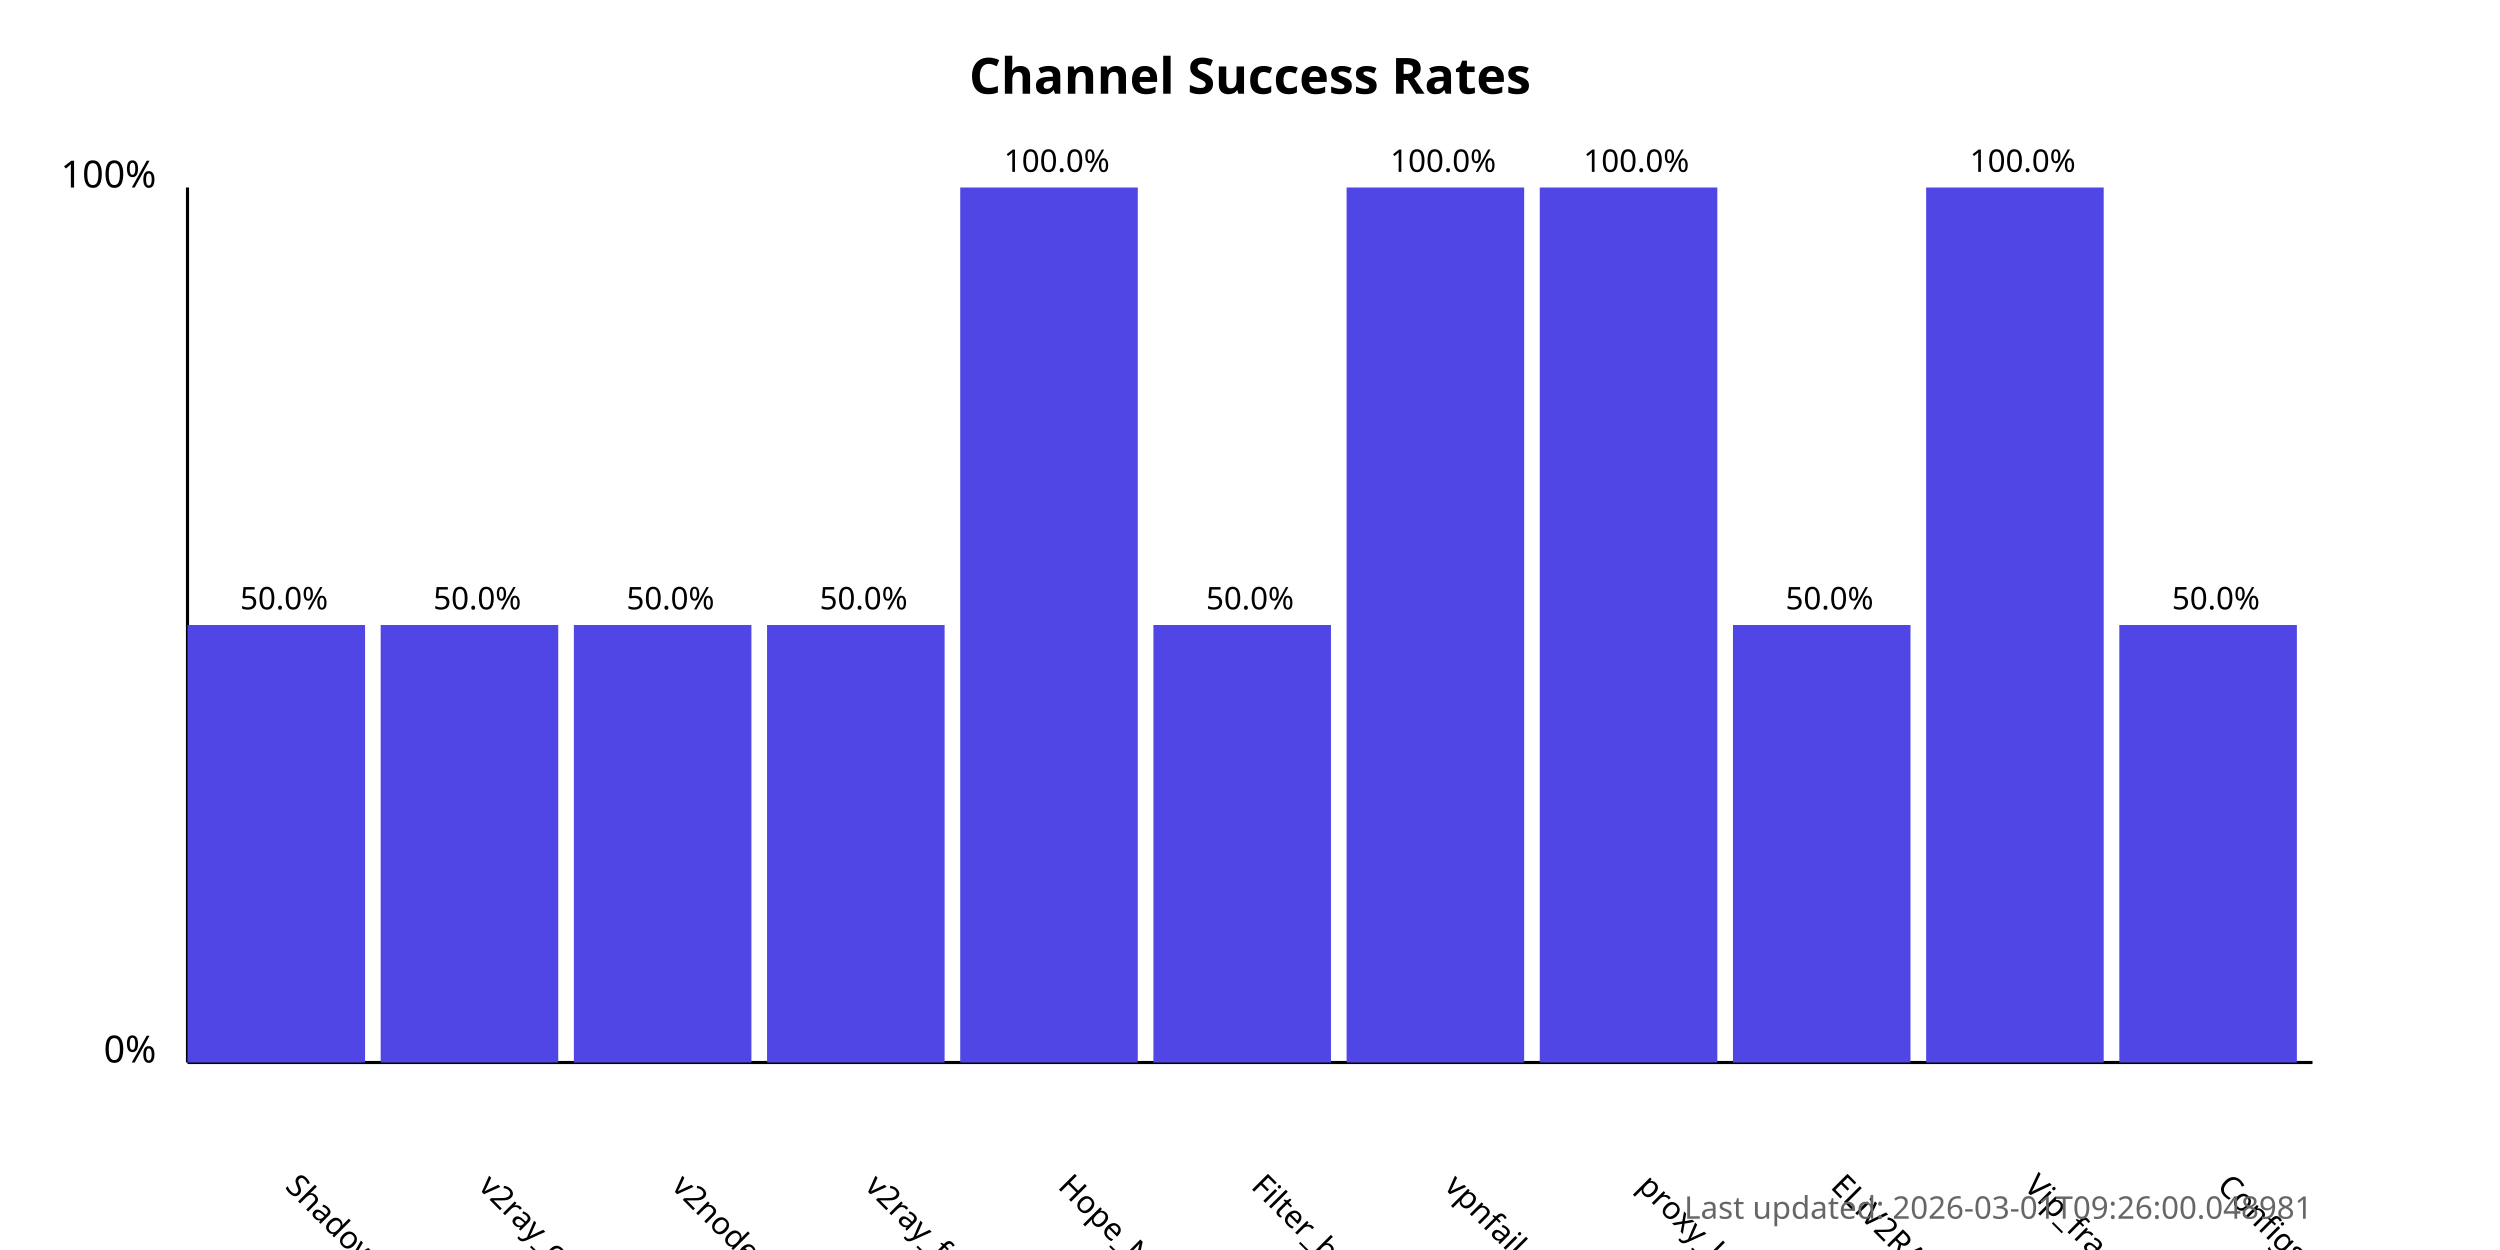
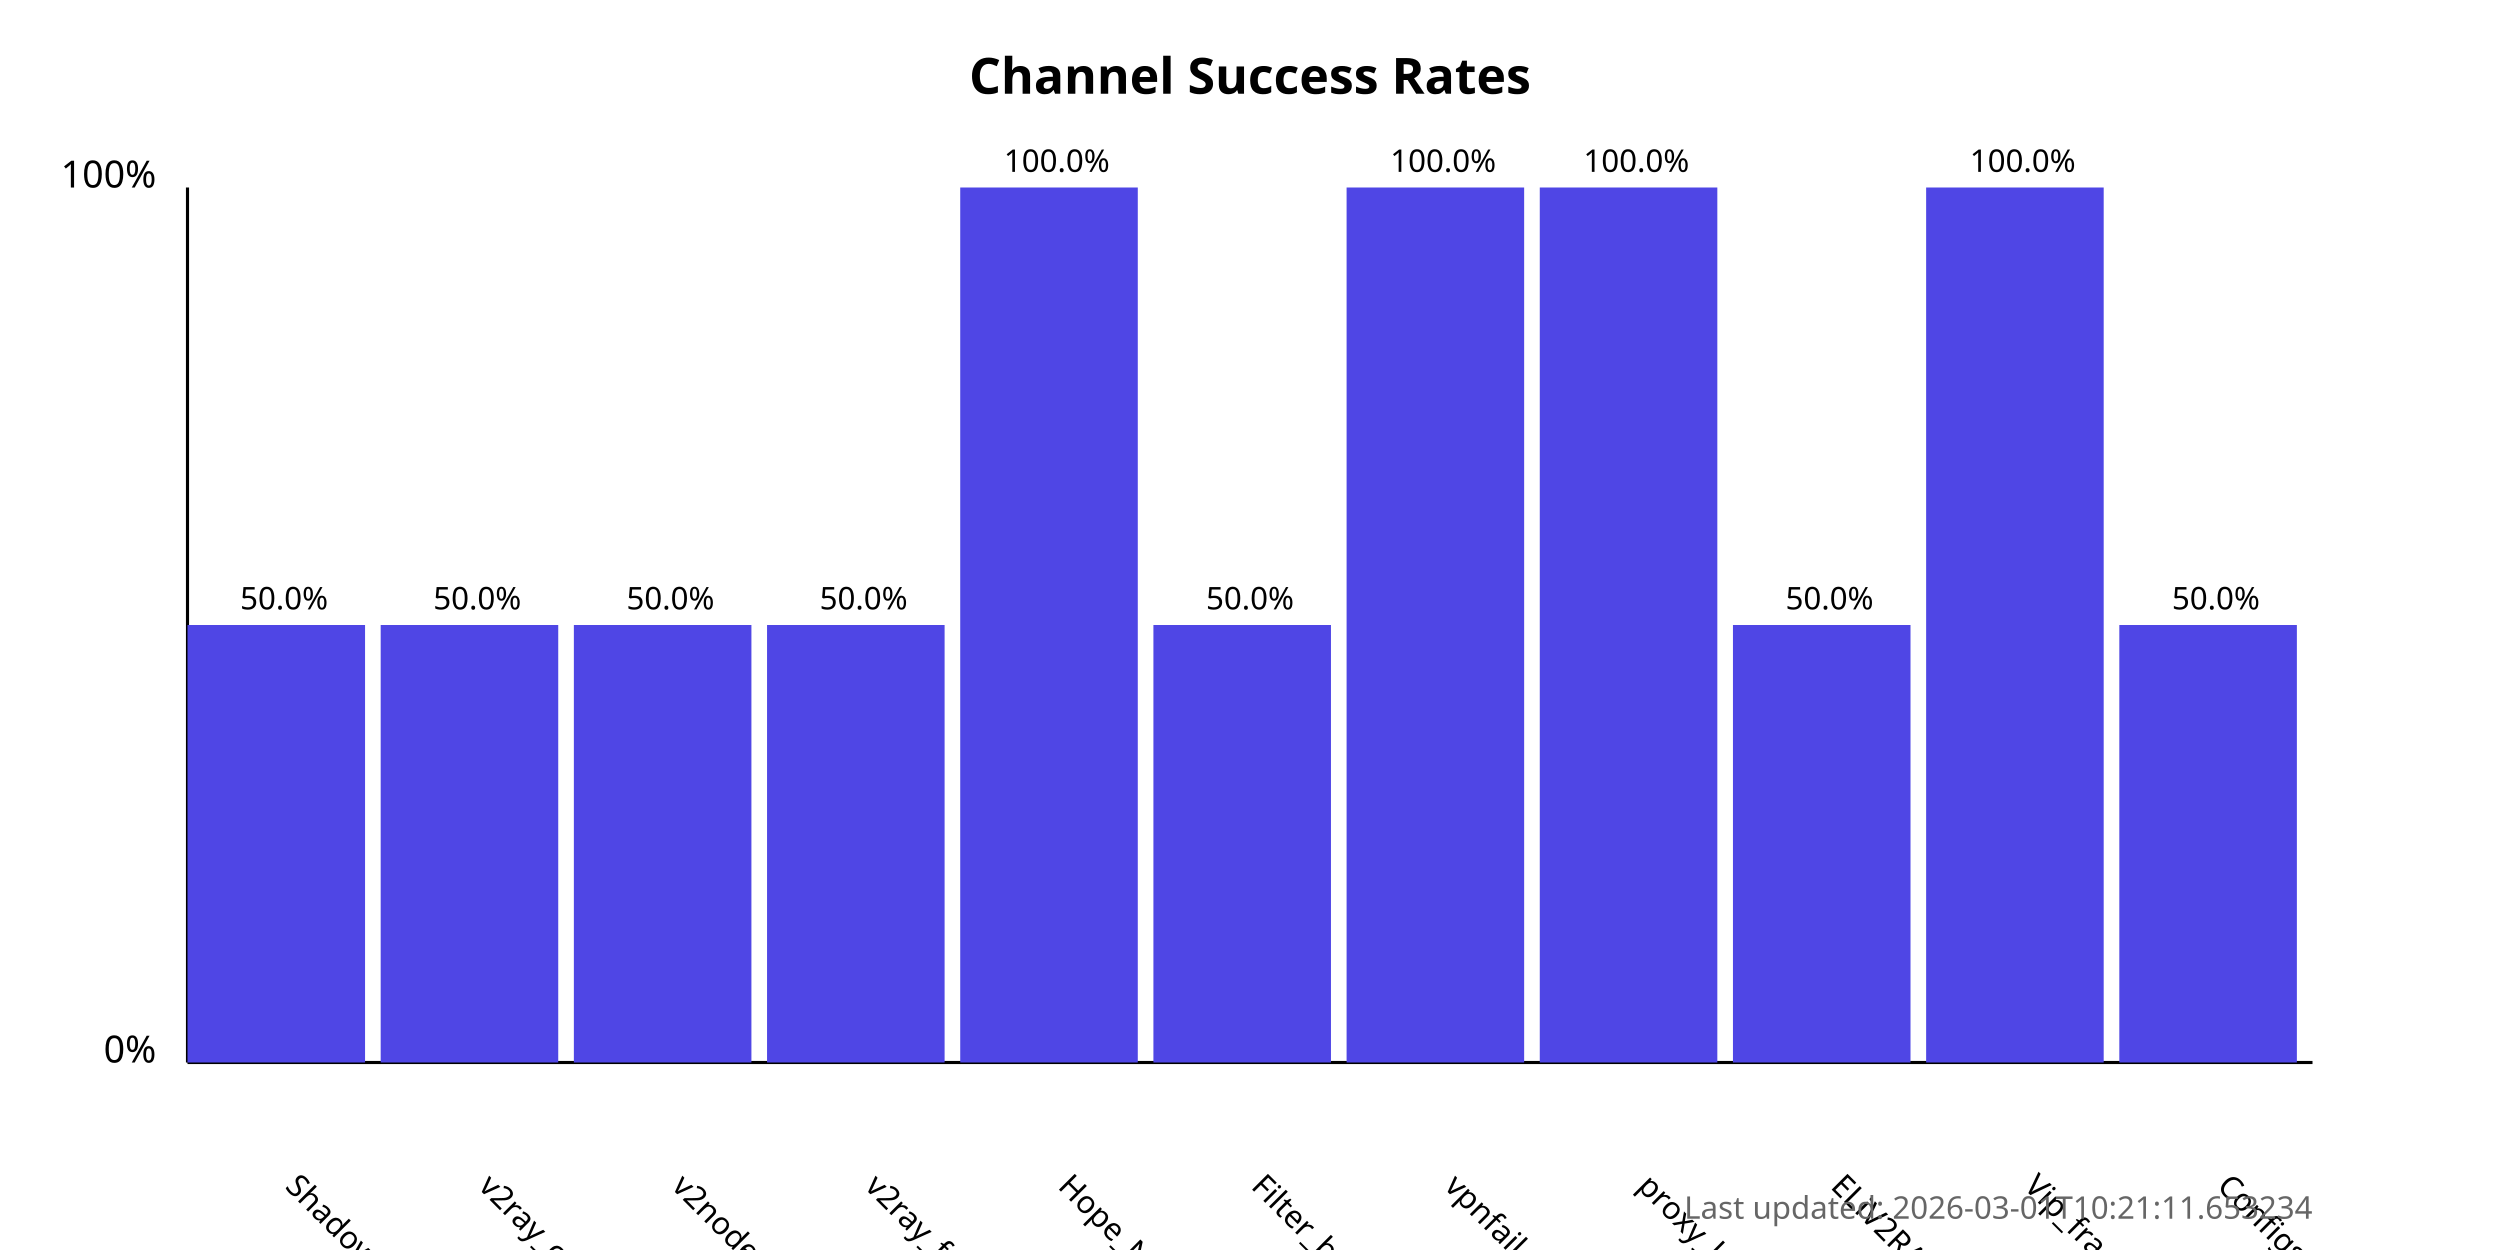
<svg xmlns="http://www.w3.org/2000/svg" width="800" height="400">
  <style>
            .chart-title { font: bold 16px sans-serif; }
            .axis-label { font: 12px sans-serif; }
            .tick-label { font: 10px sans-serif; }
            .bar { fill: #4f46e5; }
            .bar:hover { fill: #6366f1; }
            .timestamp { font: 10px sans-serif; fill: #666; }
        </style>
  <text x="400.0" y="30" text-anchor="middle" class="chart-title">
            Channel Success Rates
        </text>
  <line x1="60" y1="340" x2="60" y2="60" stroke="black" stroke-width="1" />
  <line x1="60" y1="340" x2="740" y2="340" stroke="black" stroke-width="1" />
  <text x="50" y="340" text-anchor="end" class="axis-label">0%</text>
  <text x="50" y="60" text-anchor="end" class="axis-label">100%</text>
  <g>
    <rect x="60" y="200.0" width="56.818" height="140.0" class="bar" />
    <text x="90.909" y="380" transform="rotate(45, 90.90909, 380)" text-anchor="start" class="tick-label">
                ShadowProxy66
            </text>
    <text x="90.909" y="195.0" text-anchor="middle" class="tick-label">
                50.0%
            </text>
  </g>
  <g>
    <rect x="121.818" y="200.0" width="56.818" height="140.0" class="bar" />
    <text x="152.727" y="380" transform="rotate(45, 152.7273, 380)" text-anchor="start" class="tick-label">
                v2ray_configs_pool
            </text>
    <text x="152.727" y="195.0" text-anchor="middle" class="tick-label">
                50.0%
            </text>
  </g>
  <g>
    <rect x="183.636" y="200.0" width="56.818" height="140.0" class="bar" />
    <text x="214.545" y="380" transform="rotate(45, 214.5455, 380)" text-anchor="start" class="tick-label">
                v2nodes
            </text>
    <text x="214.545" y="195.0" text-anchor="middle" class="tick-label">
                50.0%
            </text>
  </g>
  <g>
    <rect x="245.455" y="200.0" width="56.818" height="140.0" class="bar" />
    <text x="276.364" y="380" transform="rotate(45, 276.3636, 380)" text-anchor="start" class="tick-label">
                v2ray_free_conf
            </text>
    <text x="276.364" y="195.0" text-anchor="middle" class="tick-label">
                50.0%
            </text>
  </g>
  <g>
    <rect x="307.273" y="60.0" width="56.818" height="280.0" class="bar" />
    <text x="338.182" y="380" transform="rotate(45, 338.1818, 380)" text-anchor="start" class="tick-label">
                Hope_Net
            </text>
    <text x="338.182" y="55.0" text-anchor="middle" class="tick-label">
                100.0%
            </text>
  </g>
  <g>
    <rect x="369.091" y="200.0" width="56.818" height="140.0" class="bar" />
    <text x="400.0" y="380" transform="rotate(45, 400.0, 380)" text-anchor="start" class="tick-label">
                Filter_breaker
            </text>
    <text x="400.0" y="195.0" text-anchor="middle" class="tick-label">
                50.0%
            </text>
  </g>
  <g>
    <rect x="430.909" y="60.0" width="56.818" height="280.0" class="bar" />
    <text x="461.818" y="380" transform="rotate(45, 461.8182, 380)" text-anchor="start" class="tick-label">
                vpnfail_vless
            </text>
    <text x="461.818" y="55.0" text-anchor="middle" class="tick-label">
                100.0%
            </text>
  </g>
  <g>
    <rect x="492.727" y="60.0" width="56.818" height="280.0" class="bar" />
    <text x="523.636" y="380" transform="rotate(45, 523.6364, 380)" text-anchor="start" class="tick-label">
                proxy_kafee
            </text>
    <text x="523.636" y="55.0" text-anchor="middle" class="tick-label">
                100.0%
            </text>
  </g>
  <g>
    <rect x="554.545" y="200.0" width="56.818" height="140.0" class="bar" />
    <text x="585.455" y="380" transform="rotate(45, 585.4545, 380)" text-anchor="start" class="tick-label">
                ELiV2RAY
            </text>
    <text x="585.455" y="195.0" text-anchor="middle" class="tick-label">
                50.0%
            </text>
  </g>
  <g>
    <rect x="616.364" y="60.0" width="56.818" height="280.0" class="bar" />
    <text x="647.273" y="380" transform="rotate(45, 647.2727, 380)" text-anchor="start" class="tick-label">
                Vip_fragment_v2ray
            </text>
    <text x="647.273" y="55.0" text-anchor="middle" class="tick-label">
                100.0%
            </text>
  </g>
  <g>
    <rect x="678.182" y="200.0" width="56.818" height="140.0" class="bar" />
    <text x="709.091" y="380" transform="rotate(45, 709.0909, 380)" text-anchor="start" class="tick-label">
                ConfigsHubPlus
            </text>
    <text x="709.091" y="195.0" text-anchor="middle" class="tick-label">
                50.0%
            </text>
  </g>
  <text x="740" y="390" text-anchor="end" class="timestamp">
-             Last updated: 2026-03-01T09:26:00.048981
+             Last updated: 2026-03-01T10:21:11.653234
        </text>
</svg>
